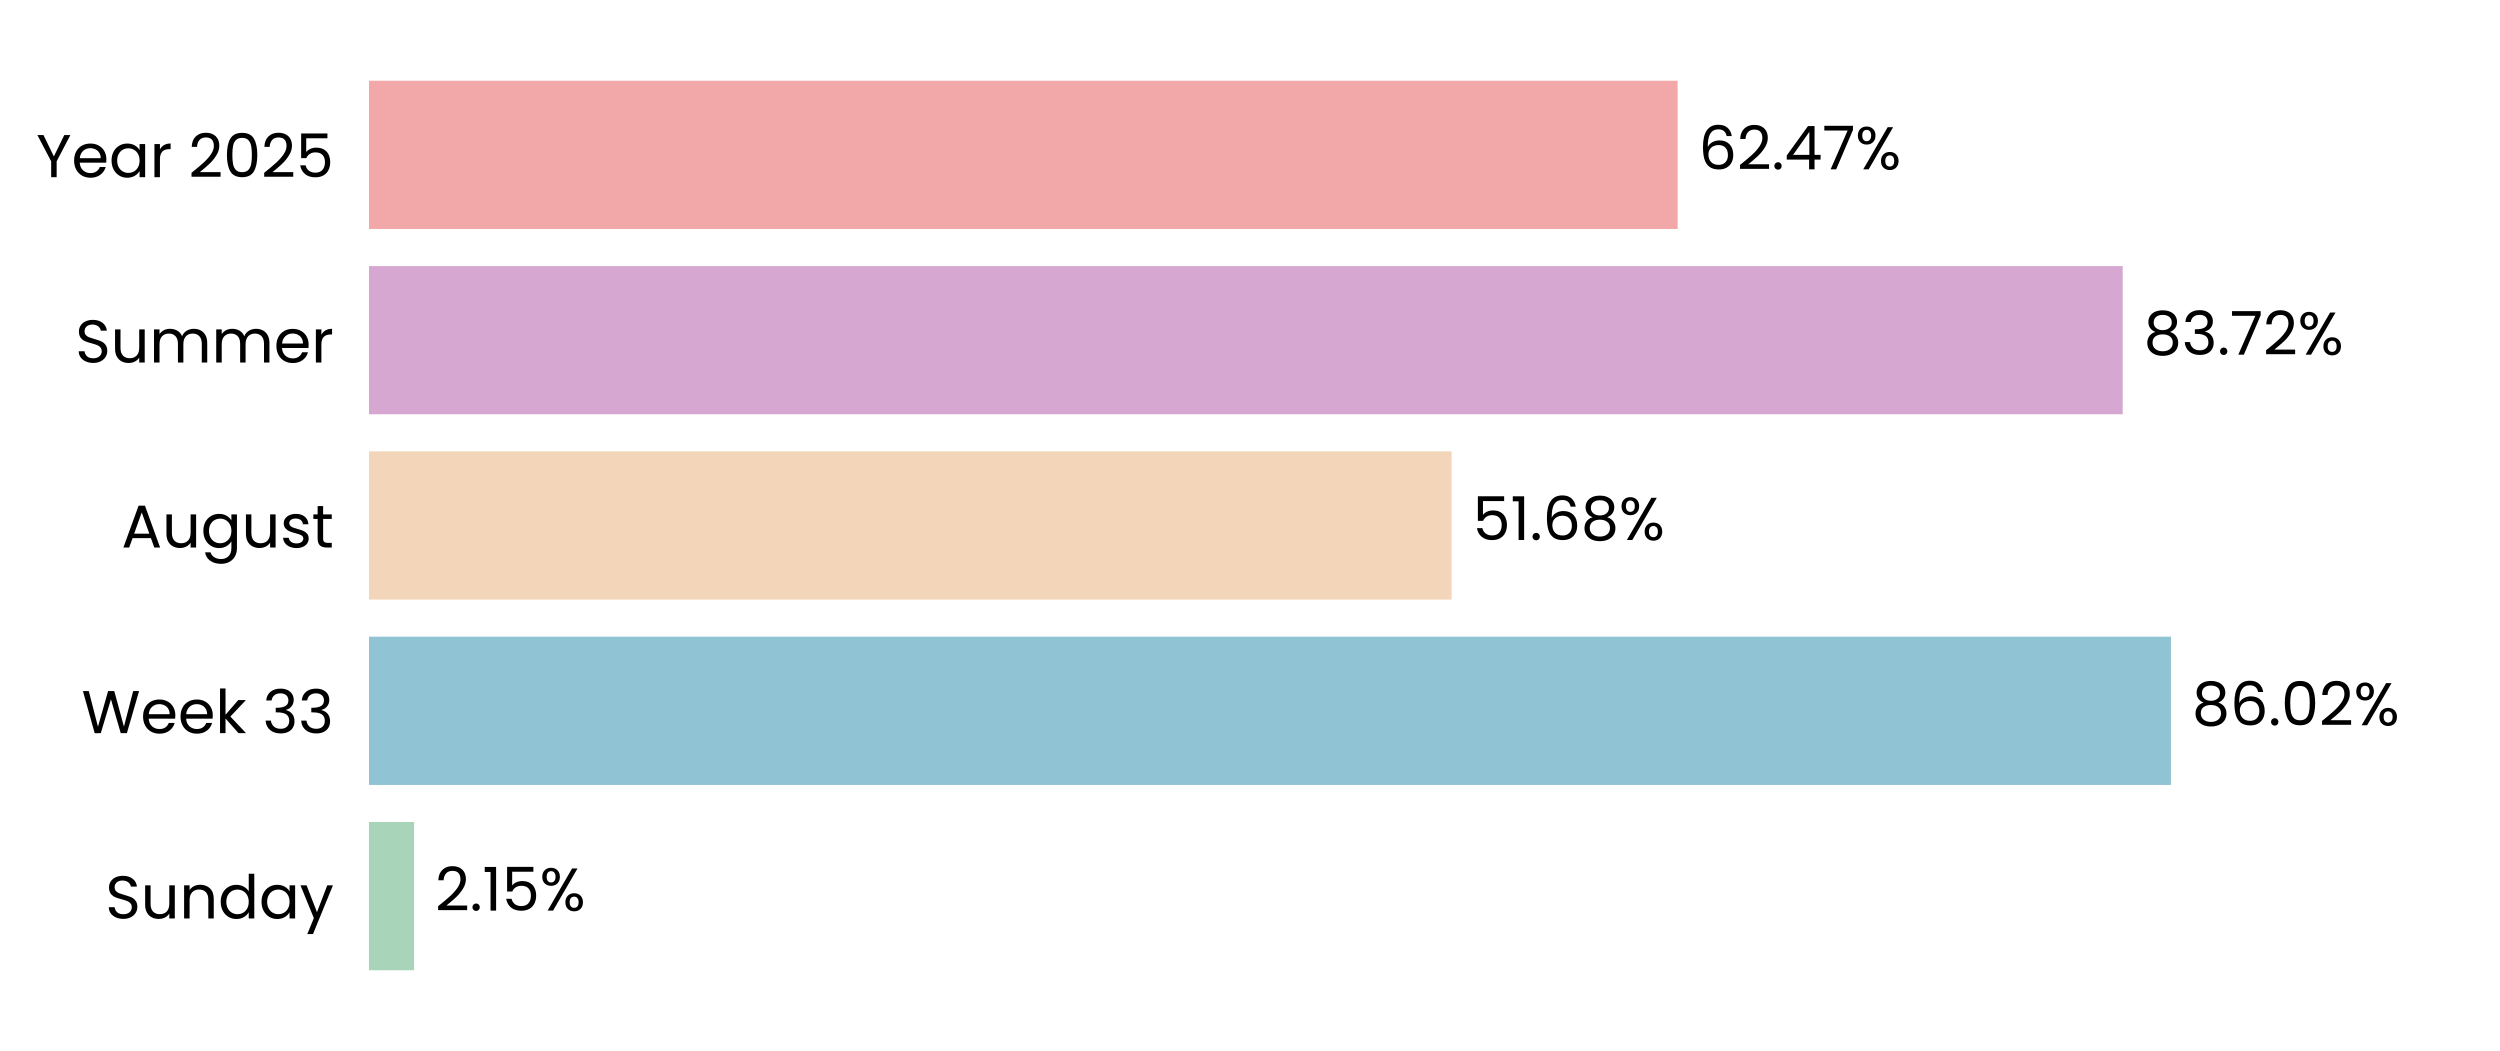
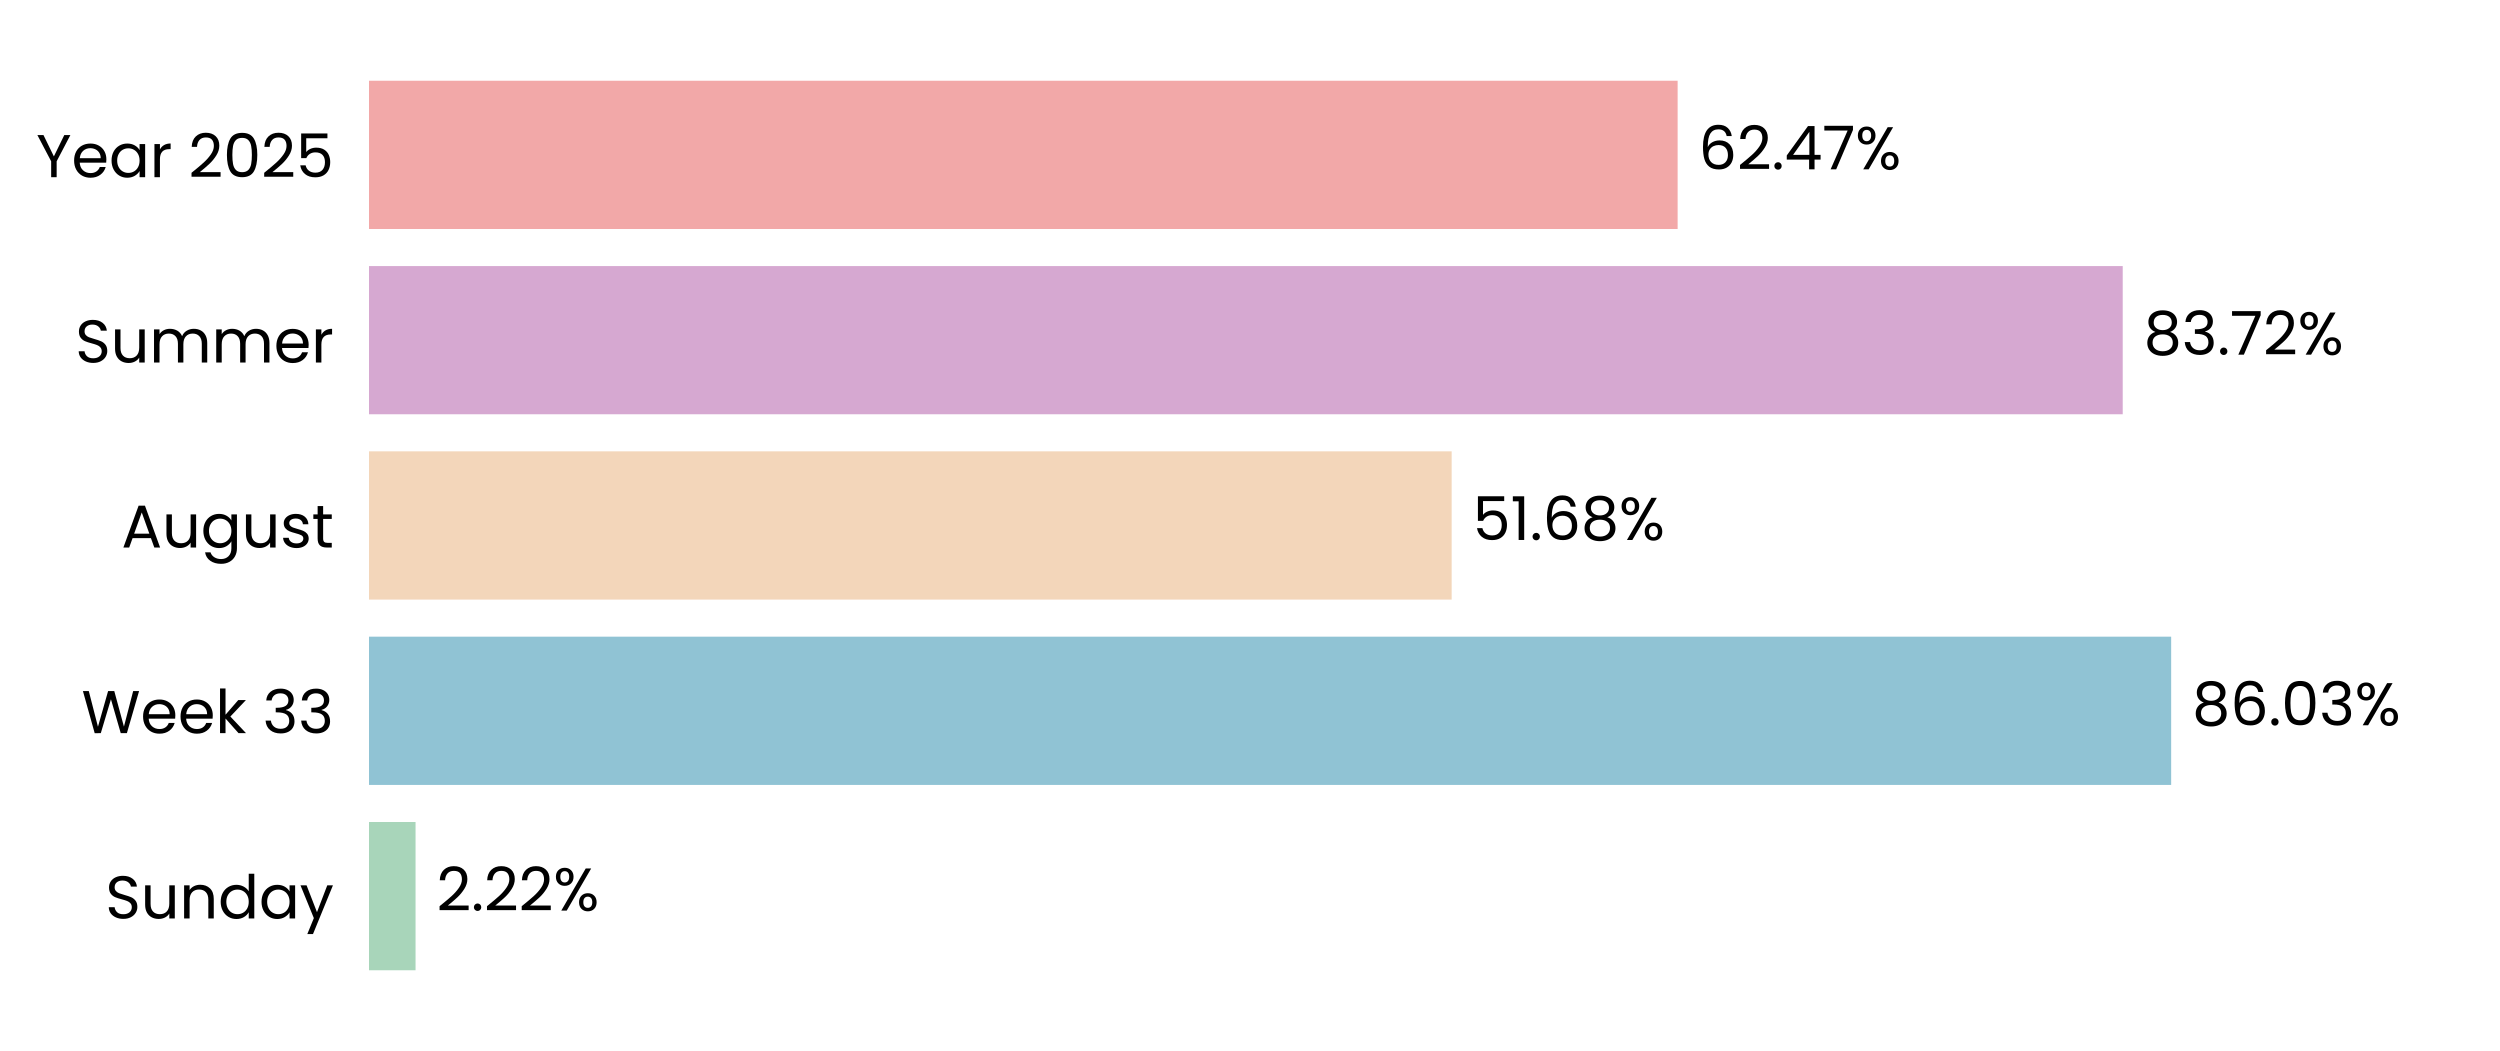
<svg xmlns="http://www.w3.org/2000/svg" xmlns:xlink="http://www.w3.org/1999/xlink" width="496.691pt" height="208.8pt" viewBox="0 0 496.691 208.8" version="1.1">
  <defs>
    <style type="text/css">*{stroke-linejoin: round; stroke-linecap: butt}</style>
  </defs>
  <g id="figure_1">
    <g id="patch_1">
      <path d="M 0 208.8  L 496.691 208.8  L 496.691 0  L 0 0  L 0 208.8  z " style="fill: none" />
    </g>
    <g id="axes_1">
      <g id="patch_2">
        <path d="M 73.311 201.6  L 489.491 201.6  L 489.491 7.2  L 73.311 7.2  L 73.311 201.6  z " style="fill: none" />
      </g>
      <g id="patch_3">
-         <path d="M 73.311 192.764  L 82.271 192.764  L 82.271 163.309  L 73.311 163.309  z " clip-path="url(#p94740d9de2)" style="fill: #a8d5ba" />
+         <path d="M 73.311 192.764  L 82.56 192.764  L 82.56 163.309  L 73.311 163.309  z " clip-path="url(#p7650cdf193)" style="fill: #a8d5ba" />
      </g>
      <g id="patch_4">
-         <path d="M 73.311 155.945  L 431.317 155.945  L 431.317 126.491  L 73.311 126.491  z " clip-path="url(#p94740d9de2)" style="fill: #90c3d4" />
+         <path d="M 73.311 155.945  L 431.358 155.945  L 431.358 126.491  L 73.311 126.491  z " clip-path="url(#p7650cdf193)" style="fill: #90c3d4" />
      </g>
      <g id="patch_5">
-         <path d="M 73.311 119.127  L 288.403 119.127  L 288.403 89.673  L 73.311 89.673  z " clip-path="url(#p94740d9de2)" style="fill: #f3d6ba" />
+         <path d="M 73.311 119.127  L 288.412 119.127  L 288.412 89.673  L 73.311 89.673  z " clip-path="url(#p7650cdf193)" style="fill: #f3d6ba" />
      </g>
      <g id="patch_6">
-         <path d="M 73.311 82.309  L 421.733 82.309  L 421.733 52.855  L 73.311 52.855  z " clip-path="url(#p94740d9de2)" style="fill: #d6a8d1" />
+         <path d="M 73.311 82.309  L 421.736 82.309  L 421.736 52.855  L 73.311 52.855  z " clip-path="url(#p7650cdf193)" style="fill: #d6a8d1" />
      </g>
      <g id="patch_7">
-         <path d="M 73.311 45.491  L 333.306 45.491  L 333.306 16.036  L 73.311 16.036  z " clip-path="url(#p94740d9de2)" style="fill: #f2a8a8" />
+         <path d="M 73.311 45.491  L 333.307 45.491  L 333.307 16.036  L 73.311 16.036  z " clip-path="url(#p7650cdf193)" style="fill: #f2a8a8" />
      </g>
      <g id="matplotlib.axis_1">
        <g id="ytick_1">
          <g id="text_1">
            <g transform="translate(20.92875 182.4764) scale(0.12 -0.12)">
              <defs>
                <path id="Poppins-Regular-53" d="M 1907 -45  Q 1466 -45 1117 112  Q 768 269 569 547  Q 371 826 365 1190  L 986 1190  Q 1018 877 1245 662  Q 1472 448 1907 448  Q 2323 448 2563 656  Q 2803 864 2803 1190  Q 2803 1446 2662 1606  Q 2522 1766 2310 1849  Q 2099 1933 1741 2029  Q 1299 2144 1033 2259  Q 768 2374 579 2620  Q 390 2867 390 3283  Q 390 3648 576 3929  Q 762 4211 1098 4364  Q 1434 4518 1869 4518  Q 2496 4518 2896 4204  Q 3296 3891 3347 3373  L 2707 3373  Q 2675 3629 2438 3824  Q 2202 4019 1811 4019  Q 1446 4019 1216 3830  Q 986 3642 986 3302  Q 986 3059 1123 2905  Q 1261 2752 1462 2672  Q 1664 2592 2029 2490  Q 2470 2368 2739 2249  Q 3008 2131 3200 1884  Q 3392 1638 3392 1216  Q 3392 890 3219 602  Q 3046 314 2707 134  Q 2368 -45 1907 -45  z " transform="scale(0.015625)" />
                <path id="Poppins-Regular-75" d="M 3603 3507  L 3603 0  L 3021 0  L 3021 518  Q 2854 250 2556 99  Q 2259 -51 1901 -51  Q 1491 -51 1164 118  Q 838 288 649 627  Q 461 966 461 1453  L 461 3507  L 1037 3507  L 1037 1530  Q 1037 1011 1299 732  Q 1562 454 2016 454  Q 2483 454 2752 742  Q 3021 1030 3021 1581  L 3021 3507  L 3603 3507  z " transform="scale(0.015625)" />
                <path id="Poppins-Regular-6e" d="M 2202 3571  Q 2842 3571 3238 3184  Q 3635 2797 3635 2067  L 3635 0  L 3059 0  L 3059 1984  Q 3059 2509 2796 2787  Q 2534 3066 2080 3066  Q 1619 3066 1347 2778  Q 1075 2490 1075 1939  L 1075 0  L 493 0  L 493 3507  L 1075 3507  L 1075 3008  Q 1248 3277 1545 3424  Q 1843 3571 2202 3571  z " transform="scale(0.015625)" />
                <path id="Poppins-Regular-64" d="M 275 1766  Q 275 2304 492 2710  Q 710 3117 1091 3341  Q 1472 3565 1946 3565  Q 2355 3565 2707 3376  Q 3059 3187 3245 2880  L 3245 4736  L 3834 4736  L 3834 0  L 3245 0  L 3245 659  Q 3072 346 2733 144  Q 2394 -58 1939 -58  Q 1472 -58 1091 172  Q 710 403 492 819  Q 275 1235 275 1766  z M 3245 1760  Q 3245 2157 3085 2451  Q 2925 2746 2653 2902  Q 2381 3059 2054 3059  Q 1728 3059 1459 2905  Q 1190 2752 1030 2457  Q 870 2163 870 1766  Q 870 1363 1030 1065  Q 1190 768 1459 611  Q 1728 454 2054 454  Q 2381 454 2653 611  Q 2925 768 3085 1065  Q 3245 1363 3245 1760  z " transform="scale(0.015625)" />
                <path id="Poppins-Regular-61" d="M 275 1766  Q 275 2304 492 2710  Q 710 3117 1091 3341  Q 1472 3565 1939 3565  Q 2400 3565 2739 3366  Q 3078 3168 3245 2867  L 3245 3507  L 3834 3507  L 3834 0  L 3245 0  L 3245 653  Q 3072 346 2729 144  Q 2387 -58 1933 -58  Q 1466 -58 1088 172  Q 710 403 492 819  Q 275 1235 275 1766  z M 3245 1760  Q 3245 2157 3085 2451  Q 2925 2746 2653 2902  Q 2381 3059 2054 3059  Q 1728 3059 1459 2905  Q 1190 2752 1030 2457  Q 870 2163 870 1766  Q 870 1363 1030 1065  Q 1190 768 1459 611  Q 1728 454 2054 454  Q 2381 454 2653 611  Q 2925 768 3085 1065  Q 3245 1363 3245 1760  z " transform="scale(0.015625)" />
                <path id="Poppins-Regular-79" d="M 3514 3507  L 1402 -1651  L 800 -1651  L 1491 38  L 77 3507  L 723 3507  L 1824 666  L 2912 3507  L 3514 3507  z " transform="scale(0.015625)" />
              </defs>
              <use xlink:href="#Poppins-Regular-53" />
              <use xlink:href="#Poppins-Regular-75" transform="translate(58.7 0)" />
              <use xlink:href="#Poppins-Regular-6e" transform="translate(122.7 0)" />
              <use xlink:href="#Poppins-Regular-64" transform="translate(186.7 0)" />
              <use xlink:href="#Poppins-Regular-61" transform="translate(254.3 0)" />
              <use xlink:href="#Poppins-Regular-79" transform="translate(321.8999 0)" />
            </g>
          </g>
        </g>
        <g id="ytick_2">
          <g id="text_2">
            <g transform="translate(16.19813 145.6582) scale(0.12 -0.12)">
              <defs>
                <path id="Poppins-Regular-57" d="M 6099 4461  L 4806 0  L 4154 0  L 3117 3590  L 2042 0  L 1395 -6  L 147 4461  L 768 4461  L 1741 678  L 2816 4461  L 3469 4461  L 4493 691  L 5472 4461  L 6099 4461  z " transform="scale(0.015625)" />
                <path id="Poppins-Regular-65" d="M 3693 1888  Q 3693 1722 3674 1536  L 870 1536  Q 902 1018 1225 726  Q 1549 435 2010 435  Q 2387 435 2640 611  Q 2893 787 2995 1082  L 3622 1082  Q 3482 576 3059 259  Q 2637 -58 2010 -58  Q 1510 -58 1116 166  Q 723 390 499 803  Q 275 1216 275 1760  Q 275 2304 492 2713  Q 710 3123 1104 3344  Q 1498 3565 2010 3565  Q 2509 3565 2893 3347  Q 3277 3130 3485 2749  Q 3693 2368 3693 1888  z M 3091 2010  Q 3091 2342 2944 2582  Q 2797 2822 2544 2947  Q 2291 3072 1984 3072  Q 1542 3072 1232 2790  Q 922 2509 877 2010  L 3091 2010  z " transform="scale(0.015625)" />
                <path id="Poppins-Regular-6b" d="M 2451 0  L 1075 1549  L 1075 0  L 493 0  L 493 4736  L 1075 4736  L 1075 1952  L 2426 3507  L 3238 3507  L 1587 1760  L 3245 0  L 2451 0  z " transform="scale(0.015625)" />
                <path id="Poppins-Regular-20" transform="scale(0.015625)" />
                <path id="Poppins-Regular-33" d="M 384 3462  Q 429 4051 838 4384  Q 1248 4717 1901 4717  Q 2336 4717 2653 4560  Q 2970 4403 3133 4134  Q 3296 3866 3296 3526  Q 3296 3130 3069 2842  Q 2842 2554 2477 2470  L 2477 2438  Q 2893 2336 3136 2035  Q 3379 1734 3379 1248  Q 3379 883 3212 592  Q 3046 301 2713 134  Q 2381 -32 1914 -32  Q 1235 -32 800 323  Q 365 678 314 1331  L 877 1331  Q 922 947 1190 704  Q 1459 461 1907 461  Q 2355 461 2588 694  Q 2822 928 2822 1299  Q 2822 1779 2502 1990  Q 2182 2202 1536 2202  L 1389 2202  L 1389 2688  L 1542 2688  Q 2131 2694 2432 2883  Q 2733 3072 2733 3469  Q 2733 3808 2512 4013  Q 2291 4218 1882 4218  Q 1485 4218 1241 4013  Q 998 3808 954 3462  L 384 3462  z " transform="scale(0.015625)" />
              </defs>
              <use xlink:href="#Poppins-Regular-57" />
              <use xlink:href="#Poppins-Regular-65" transform="translate(97.59999 0)" />
              <use xlink:href="#Poppins-Regular-65" transform="translate(159.6 0)" />
              <use xlink:href="#Poppins-Regular-6b" transform="translate(221.6 0)" />
              <use xlink:href="#Poppins-Regular-20" transform="translate(273.0999 0)" />
              <use xlink:href="#Poppins-Regular-33" transform="translate(299.7999 0)" />
              <use xlink:href="#Poppins-Regular-33" transform="translate(358.6999 0)" />
            </g>
          </g>
        </g>
        <g id="ytick_3">
          <g id="text_3">
            <g transform="translate(24.11812 108.78) scale(0.12 -0.12)">
              <defs>
                <path id="Poppins-Regular-41" d="M 3130 992  L 1184 992  L 826 0  L 211 0  L 1824 4435  L 2496 4435  L 4102 0  L 3488 0  L 3130 992  z M 2963 1466  L 2157 3718  L 1350 1466  L 2963 1466  z " transform="scale(0.015625)" />
                <path id="Poppins-Regular-67" d="M 1939 3565  Q 2394 3565 2736 3366  Q 3078 3168 3245 2867  L 3245 3507  L 3834 3507  L 3834 -77  Q 3834 -557 3629 -931  Q 3424 -1306 3043 -1517  Q 2662 -1728 2157 -1728  Q 1466 -1728 1005 -1401  Q 544 -1075 461 -512  L 1037 -512  Q 1133 -832 1433 -1027  Q 1734 -1222 2157 -1222  Q 2637 -1222 2941 -921  Q 3245 -621 3245 -77  L 3245 659  Q 3072 352 2733 147  Q 2394 -58 1939 -58  Q 1472 -58 1091 172  Q 710 403 492 819  Q 275 1235 275 1766  Q 275 2304 492 2710  Q 710 3117 1091 3341  Q 1472 3565 1939 3565  z M 3245 1760  Q 3245 2157 3085 2451  Q 2925 2746 2653 2902  Q 2381 3059 2054 3059  Q 1728 3059 1459 2905  Q 1190 2752 1030 2457  Q 870 2163 870 1766  Q 870 1363 1030 1065  Q 1190 768 1459 611  Q 1728 454 2054 454  Q 2381 454 2653 611  Q 2925 768 3085 1065  Q 3245 1363 3245 1760  z " transform="scale(0.015625)" />
                <path id="Poppins-Regular-73" d="M 1734 -58  Q 1331 -58 1011 80  Q 691 218 505 464  Q 320 710 301 1030  L 902 1030  Q 928 768 1149 601  Q 1370 435 1728 435  Q 2061 435 2253 582  Q 2445 730 2445 954  Q 2445 1184 2240 1296  Q 2035 1408 1606 1517  Q 1216 1619 969 1724  Q 723 1830 547 2038  Q 371 2246 371 2586  Q 371 2854 531 3078  Q 691 3302 985 3433  Q 1280 3565 1658 3565  Q 2240 3565 2598 3270  Q 2957 2976 2982 2464  L 2400 2464  Q 2381 2739 2179 2905  Q 1978 3072 1638 3072  Q 1325 3072 1139 2937  Q 954 2803 954 2586  Q 954 2413 1066 2301  Q 1178 2189 1347 2121  Q 1517 2054 1818 1971  Q 2195 1869 2432 1769  Q 2669 1670 2838 1472  Q 3008 1274 3014 954  Q 3014 666 2854 435  Q 2694 205 2403 73  Q 2112 -58 1734 -58  z " transform="scale(0.015625)" />
                <path id="Poppins-Regular-74" d="M 1203 3027  L 1203 960  Q 1203 704 1312 598  Q 1421 493 1690 493  L 2118 493  L 2118 0  L 1594 0  Q 1107 0 864 224  Q 621 448 621 960  L 621 3027  L 166 3027  L 166 3507  L 621 3507  L 621 4390  L 1203 4390  L 1203 3507  L 2118 3507  L 2118 3027  L 1203 3027  z " transform="scale(0.015625)" />
              </defs>
              <use xlink:href="#Poppins-Regular-41" />
              <use xlink:href="#Poppins-Regular-75" transform="translate(67.39999 0)" />
              <use xlink:href="#Poppins-Regular-67" transform="translate(131.4 0)" />
              <use xlink:href="#Poppins-Regular-75" transform="translate(199 0)" />
              <use xlink:href="#Poppins-Regular-73" transform="translate(263 0)" />
              <use xlink:href="#Poppins-Regular-74" transform="translate(315.2 0)" />
            </g>
          </g>
        </g>
        <g id="ytick_4">
          <g id="text_4">
            <g transform="translate(14.95125 72.02182) scale(0.12 -0.12)">
              <defs>
                <path id="Poppins-Regular-6d" d="M 4710 3571  Q 5120 3571 5440 3401  Q 5760 3232 5945 2893  Q 6131 2554 6131 2067  L 6131 0  L 5555 0  L 5555 1984  Q 5555 2509 5296 2787  Q 5037 3066 4595 3066  Q 4141 3066 3872 2774  Q 3603 2483 3603 1933  L 3603 0  L 3027 0  L 3027 1984  Q 3027 2509 2768 2787  Q 2509 3066 2067 3066  Q 1613 3066 1344 2774  Q 1075 2483 1075 1933  L 1075 0  L 493 0  L 493 3507  L 1075 3507  L 1075 3002  Q 1248 3277 1539 3424  Q 1830 3571 2182 3571  Q 2624 3571 2963 3372  Q 3302 3174 3469 2790  Q 3616 3162 3955 3366  Q 4294 3571 4710 3571  z " transform="scale(0.015625)" />
                <path id="Poppins-Regular-72" d="M 1075 2938  Q 1229 3238 1513 3404  Q 1798 3571 2208 3571  L 2208 2970  L 2054 2970  Q 1075 2970 1075 1907  L 1075 0  L 493 0  L 493 3507  L 1075 3507  L 1075 2938  z " transform="scale(0.015625)" />
              </defs>
              <use xlink:href="#Poppins-Regular-53" />
              <use xlink:href="#Poppins-Regular-75" transform="translate(58.7 0)" />
              <use xlink:href="#Poppins-Regular-6d" transform="translate(122.7 0)" />
              <use xlink:href="#Poppins-Regular-6d" transform="translate(225.7 0)" />
              <use xlink:href="#Poppins-Regular-65" transform="translate(328.7 0)" />
              <use xlink:href="#Poppins-Regular-72" transform="translate(390.6999 0)" />
            </g>
          </g>
        </g>
        <g id="ytick_5">
          <g id="text_5">
            <g transform="translate(7.2 35.20364) scale(0.12 -0.12)">
              <defs>
                <path id="Poppins-Regular-59" d="M 3616 4461  L 2163 1683  L 2163 0  L 1581 0  L 1581 1683  L 122 4461  L 768 4461  L 1869 2202  L 2970 4461  L 3616 4461  z " transform="scale(0.015625)" />
                <path id="Poppins-Regular-32" d="M 326 467  Q 1139 1120 1600 1539  Q 2061 1958 2377 2416  Q 2694 2874 2694 3315  Q 2694 3731 2492 3971  Q 2291 4211 1843 4211  Q 1408 4211 1168 3939  Q 928 3667 909 3213  L 346 3213  Q 371 3930 780 4320  Q 1190 4710 1837 4710  Q 2496 4710 2883 4345  Q 3270 3981 3270 3341  Q 3270 2810 2953 2307  Q 2637 1805 2233 1424  Q 1830 1043 1203 538  L 3405 538  L 3405 51  L 326 51  L 326 467  z " transform="scale(0.015625)" />
                <path id="Poppins-Regular-30" d="M 397 2362  Q 397 3462 755 4080  Q 1114 4698 2010 4698  Q 2899 4698 3257 4080  Q 3616 3462 3616 2362  Q 3616 1242 3257 621  Q 2899 0 2010 0  Q 1114 0 755 621  Q 397 1242 397 2362  z M 3040 2362  Q 3040 2918 2966 3305  Q 2893 3693 2665 3929  Q 2438 4166 2010 4166  Q 1574 4166 1347 3929  Q 1120 3693 1046 3305  Q 973 2918 973 2362  Q 973 1786 1046 1395  Q 1120 1005 1347 768  Q 1574 531 2010 531  Q 2438 531 2665 768  Q 2893 1005 2966 1395  Q 3040 1786 3040 2362  z " transform="scale(0.015625)" />
                <path id="Poppins-Regular-35" d="M 3347 4122  L 1101 4122  L 1101 2662  Q 1248 2867 1536 2998  Q 1824 3130 2157 3130  Q 2688 3130 3021 2909  Q 3354 2688 3498 2339  Q 3642 1990 3642 1600  Q 3642 1139 3469 774  Q 3296 410 2941 198  Q 2586 -13 2061 -13  Q 1389 -13 973 332  Q 557 678 467 1254  L 1037 1254  Q 1120 890 1389 685  Q 1658 480 2067 480  Q 2573 480 2829 784  Q 3085 1088 3085 1587  Q 3085 2086 2829 2358  Q 2573 2630 2074 2630  Q 1734 2630 1481 2467  Q 1229 2304 1114 2022  L 563 2022  L 563 4634  L 3347 4634  L 3347 4122  z " transform="scale(0.015625)" />
              </defs>
              <use xlink:href="#Poppins-Regular-59" />
              <use xlink:href="#Poppins-Regular-65" transform="translate(58.39999 0)" />
              <use xlink:href="#Poppins-Regular-61" transform="translate(120.4 0)" />
              <use xlink:href="#Poppins-Regular-72" transform="translate(188 0)" />
              <use xlink:href="#Poppins-Regular-20" transform="translate(225.3 0)" />
              <use xlink:href="#Poppins-Regular-32" transform="translate(252 0)" />
              <use xlink:href="#Poppins-Regular-30" transform="translate(309.4999 0)" />
              <use xlink:href="#Poppins-Regular-32" transform="translate(372.2999 0)" />
              <use xlink:href="#Poppins-Regular-35" transform="translate(429.7999 0)" />
            </g>
          </g>
        </g>
      </g>
      <g id="text_6">
-         <g transform="translate(86.43248 180.9164) scale(0.12 -0.12)">
+         <g transform="translate(86.72149 180.9164) scale(0.12 -0.12)">
          <defs>
            <path id="Poppins-Regular-2e" d="M 678 -38  Q 512 -38 397 77  Q 282 192 282 358  Q 282 525 397 640  Q 512 755 678 755  Q 838 755 950 640  Q 1062 525 1062 358  Q 1062 192 950 77  Q 838 -38 678 -38  z " transform="scale(0.015625)" />
-             <path id="Poppins-Regular-31" d="M 243 4096  L 243 4627  L 1446 4627  L 1446 0  L 858 0  L 858 4096  L 243 4096  z " transform="scale(0.015625)" />
            <path id="Poppins-Regular-25" d="M 269 3584  Q 269 4019 531 4278  Q 794 4538 1203 4538  Q 1613 4538 1875 4278  Q 2138 4019 2138 3584  Q 2138 3142 1875 2883  Q 1613 2624 1203 2624  Q 794 2624 531 2883  Q 269 3142 269 3584  z M 4006 4467  L 1414 0  L 838 0  L 3430 4467  L 4006 4467  z M 1203 4179  Q 986 4179 861 4028  Q 736 3878 736 3584  Q 736 3290 861 3136  Q 986 2982 1203 2982  Q 1421 2982 1549 3139  Q 1677 3296 1677 3584  Q 1677 3878 1549 4028  Q 1421 4179 1203 4179  z M 2720 883  Q 2720 1325 2982 1584  Q 3245 1843 3654 1843  Q 4064 1843 4323 1584  Q 4582 1325 4582 883  Q 4582 448 4323 185  Q 4064 -77 3654 -77  Q 3245 -77 2982 182  Q 2720 442 2720 883  z M 3648 1478  Q 3430 1478 3302 1328  Q 3174 1178 3174 883  Q 3174 595 3302 444  Q 3430 294 3648 294  Q 3866 294 3994 444  Q 4122 595 4122 883  Q 4122 1178 3994 1328  Q 3866 1478 3648 1478  z " transform="scale(0.015625)" />
          </defs>
          <use xlink:href="#Poppins-Regular-32" />
          <use xlink:href="#Poppins-Regular-2e" transform="translate(57.49999 0)" />
-           <use xlink:href="#Poppins-Regular-31" transform="translate(78.49997 0)" />
-           <use xlink:href="#Poppins-Regular-35" transform="translate(110.5 0)" />
-           <use xlink:href="#Poppins-Regular-25" transform="translate(173.2999 0)" />
+           <use xlink:href="#Poppins-Regular-32" transform="translate(78.49997 0)" />
+           <use xlink:href="#Poppins-Regular-32" transform="translate(136 0)" />
+           <use xlink:href="#Poppins-Regular-25" transform="translate(193.4999 0)" />
        </g>
      </g>
      <g id="text_7">
-         <g transform="translate(435.4787 144.0982) scale(0.12 -0.12)">
+         <g transform="translate(435.52 144.0982) scale(0.12 -0.12)">
          <defs>
            <path id="Poppins-Regular-38" d="M 1242 2406  Q 883 2547 691 2816  Q 499 3085 499 3469  Q 499 3814 672 4092  Q 845 4371 1187 4534  Q 1530 4698 2016 4698  Q 2502 4698 2844 4534  Q 3187 4371 3363 4092  Q 3539 3814 3539 3469  Q 3539 3098 3340 2819  Q 3142 2541 2797 2406  Q 3194 2285 3427 1981  Q 3661 1677 3661 1248  Q 3661 832 3456 521  Q 3251 211 2876 41  Q 2502 -128 2016 -128  Q 1530 -128 1162 41  Q 794 211 589 521  Q 384 832 384 1248  Q 384 1677 614 1984  Q 845 2291 1242 2406  z M 2976 3398  Q 2976 3789 2720 4000  Q 2464 4211 2016 4211  Q 1574 4211 1318 4000  Q 1062 3789 1062 3392  Q 1062 3034 1328 2816  Q 1594 2598 2016 2598  Q 2445 2598 2710 2819  Q 2976 3040 2976 3398  z M 2016 2150  Q 1542 2150 1241 1929  Q 941 1709 941 1267  Q 941 858 1232 608  Q 1523 358 2016 358  Q 2509 358 2797 608  Q 3085 858 3085 1267  Q 3085 1696 2790 1923  Q 2496 2150 2016 2150  z " transform="scale(0.015625)" />
            <path id="Poppins-Regular-36" d="M 2976 3526  Q 2835 4237 2099 4237  Q 1530 4237 1248 3798  Q 966 3360 973 2355  Q 1120 2688 1462 2877  Q 1805 3066 2227 3066  Q 2886 3066 3280 2656  Q 3674 2246 3674 1523  Q 3674 1088 3504 742  Q 3334 397 2992 192  Q 2650 -13 2163 -13  Q 1504 -13 1133 281  Q 762 576 614 1094  Q 467 1613 467 2374  Q 467 4723 2106 4723  Q 2733 4723 3091 4384  Q 3450 4045 3514 3526  L 2976 3526  z M 2106 2573  Q 1830 2573 1587 2461  Q 1344 2349 1193 2121  Q 1043 1894 1043 1568  Q 1043 1082 1324 778  Q 1606 474 2131 474  Q 2579 474 2844 752  Q 3110 1030 3110 1504  Q 3110 2003 2854 2288  Q 2598 2573 2106 2573  z " transform="scale(0.015625)" />
          </defs>
          <use xlink:href="#Poppins-Regular-38" />
          <use xlink:href="#Poppins-Regular-36" transform="translate(63.09999 0)" />
          <use xlink:href="#Poppins-Regular-2e" transform="translate(126.6 0)" />
          <use xlink:href="#Poppins-Regular-30" transform="translate(147.6 0)" />
-           <use xlink:href="#Poppins-Regular-32" transform="translate(210.3999 0)" />
-           <use xlink:href="#Poppins-Regular-25" transform="translate(267.8999 0)" />
+           <use xlink:href="#Poppins-Regular-33" transform="translate(210.3999 0)" />
+           <use xlink:href="#Poppins-Regular-25" transform="translate(269.2999 0)" />
        </g>
      </g>
      <g id="text_8">
-         <g transform="translate(292.5646 107.28) scale(0.12 -0.12)">
+         <g transform="translate(292.574 107.28) scale(0.12 -0.12)">
+           <defs>
+             <path id="Poppins-Regular-31" d="M 243 4096  L 243 4627  L 1446 4627  L 1446 0  L 858 0  L 858 4096  L 243 4096  z " transform="scale(0.015625)" />
+           </defs>
          <use xlink:href="#Poppins-Regular-35" />
          <use xlink:href="#Poppins-Regular-31" transform="translate(62.79999 0)" />
          <use xlink:href="#Poppins-Regular-2e" transform="translate(94.79997 0)" />
          <use xlink:href="#Poppins-Regular-36" transform="translate(115.8 0)" />
          <use xlink:href="#Poppins-Regular-38" transform="translate(179.2999 0)" />
          <use xlink:href="#Poppins-Regular-25" transform="translate(242.3999 0)" />
        </g>
      </g>
      <g id="text_9">
-         <g transform="translate(425.895 70.46182) scale(0.12 -0.12)">
+         <g transform="translate(425.8981 70.46182) scale(0.12 -0.12)">
          <defs>
            <path id="Poppins-Regular-37" d="M 3245 4173  L 1466 0  L 877 0  L 2682 4115  L 211 4115  L 211 4614  L 3245 4614  L 3245 4173  z " transform="scale(0.015625)" />
          </defs>
          <use xlink:href="#Poppins-Regular-38" />
          <use xlink:href="#Poppins-Regular-33" transform="translate(63.09999 0)" />
          <use xlink:href="#Poppins-Regular-2e" transform="translate(122 0)" />
          <use xlink:href="#Poppins-Regular-37" transform="translate(143 0)" />
          <use xlink:href="#Poppins-Regular-32" transform="translate(197.6 0)" />
          <use xlink:href="#Poppins-Regular-25" transform="translate(255.0999 0)" />
        </g>
      </g>
      <g id="text_10">
-         <g transform="translate(337.4676 33.64364) scale(0.12 -0.12)">
+         <g transform="translate(337.4684 33.64364) scale(0.12 -0.12)">
          <defs>
            <path id="Poppins-Regular-34" d="M 256 1030  L 256 1472  L 2502 4582  L 3200 4582  L 3200 1536  L 3840 1536  L 3840 1030  L 3200 1030  L 3200 0  L 2624 0  L 2624 1030  L 256 1030  z M 2650 3974  L 928 1536  L 2650 1536  L 2650 3974  z " transform="scale(0.015625)" />
          </defs>
          <use xlink:href="#Poppins-Regular-36" />
          <use xlink:href="#Poppins-Regular-32" transform="translate(63.49999 0)" />
          <use xlink:href="#Poppins-Regular-2e" transform="translate(121 0)" />
          <use xlink:href="#Poppins-Regular-34" transform="translate(142 0)" />
          <use xlink:href="#Poppins-Regular-37" transform="translate(204.8999 0)" />
          <use xlink:href="#Poppins-Regular-25" transform="translate(259.4999 0)" />
        </g>
      </g>
    </g>
  </g>
  <defs>
-     <clipPath id="p94740d9de2">
+     <clipPath id="p7650cdf193">
      <rect x="73.311" y="7.2" width="416.18" height="194.4" />
    </clipPath>
  </defs>
</svg>
